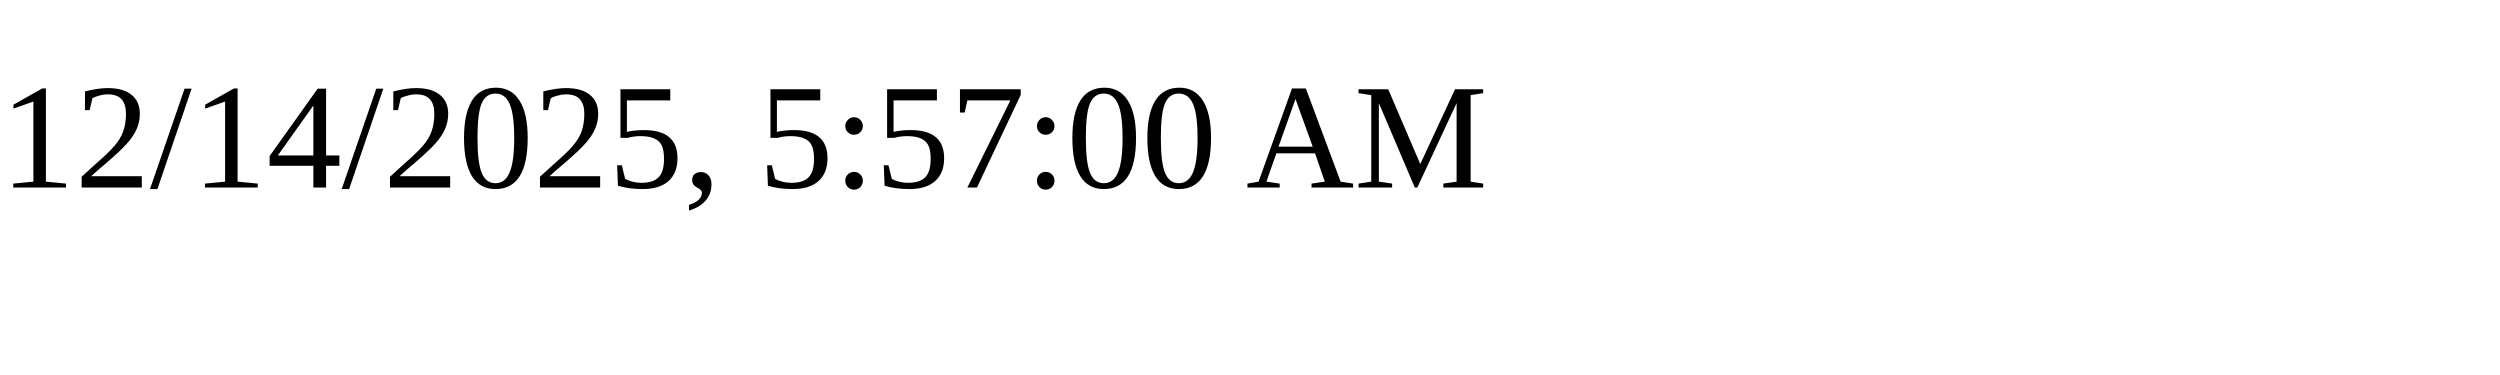
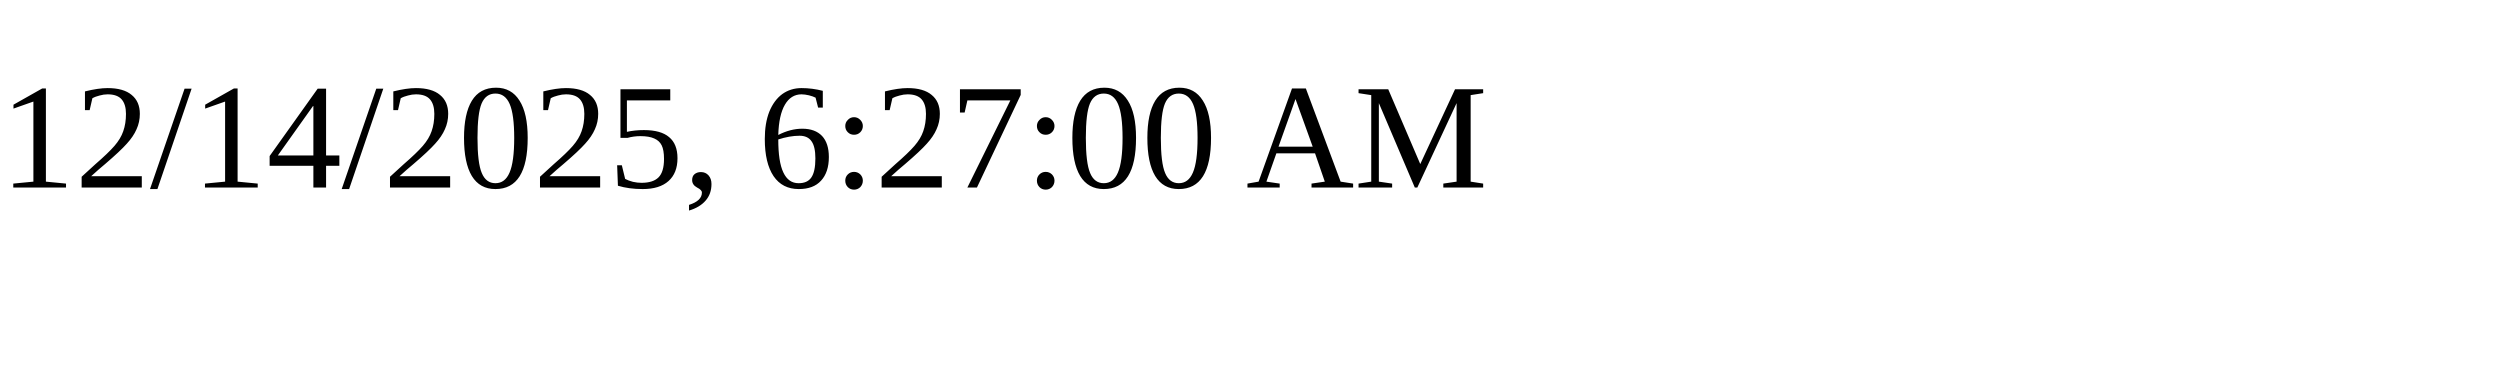
<svg xmlns="http://www.w3.org/2000/svg" height="30" width="200">
-   <text x="0" y="15">12/14/2025, 5:57:00 AM</text>
+   <text x="0" y="15">12/14/2025, 6:27:00 AM</text>
</svg>
